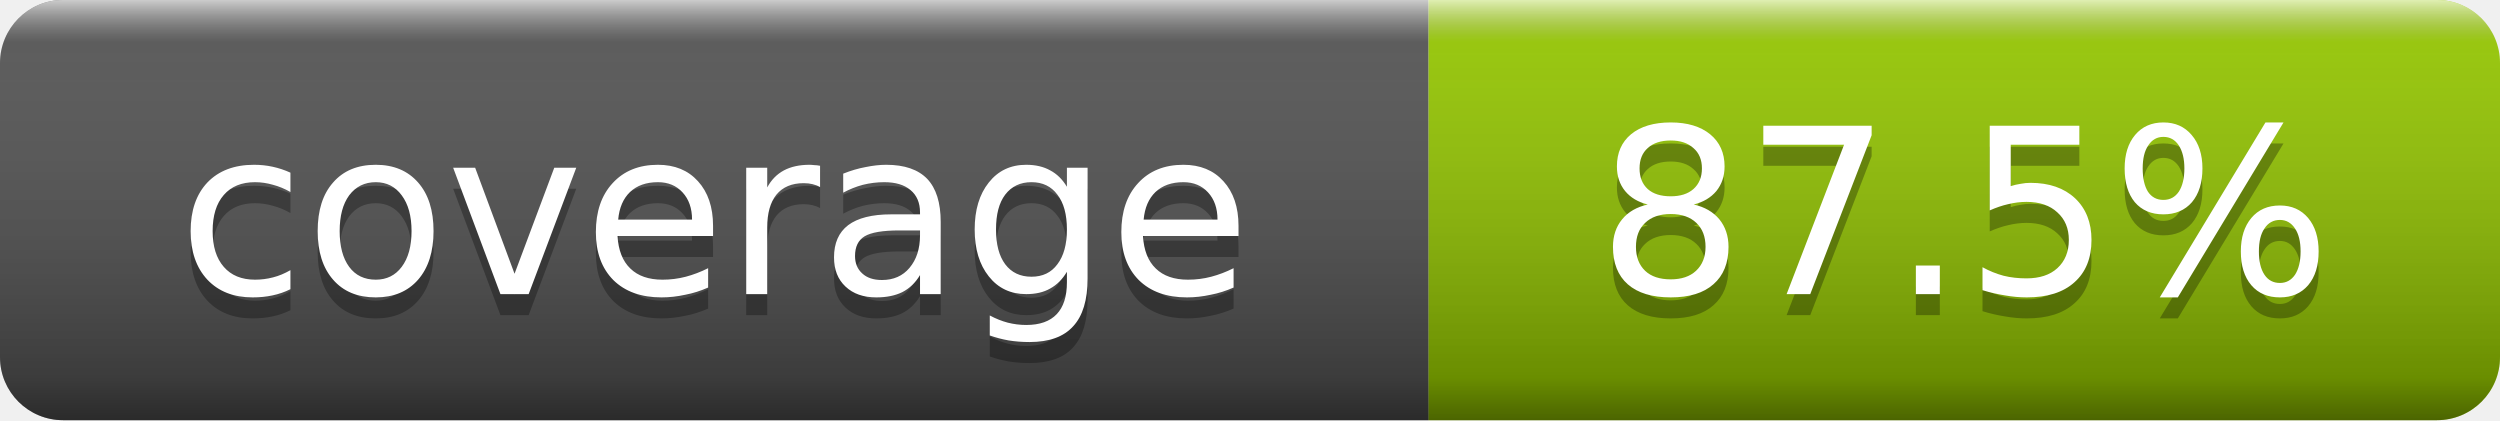
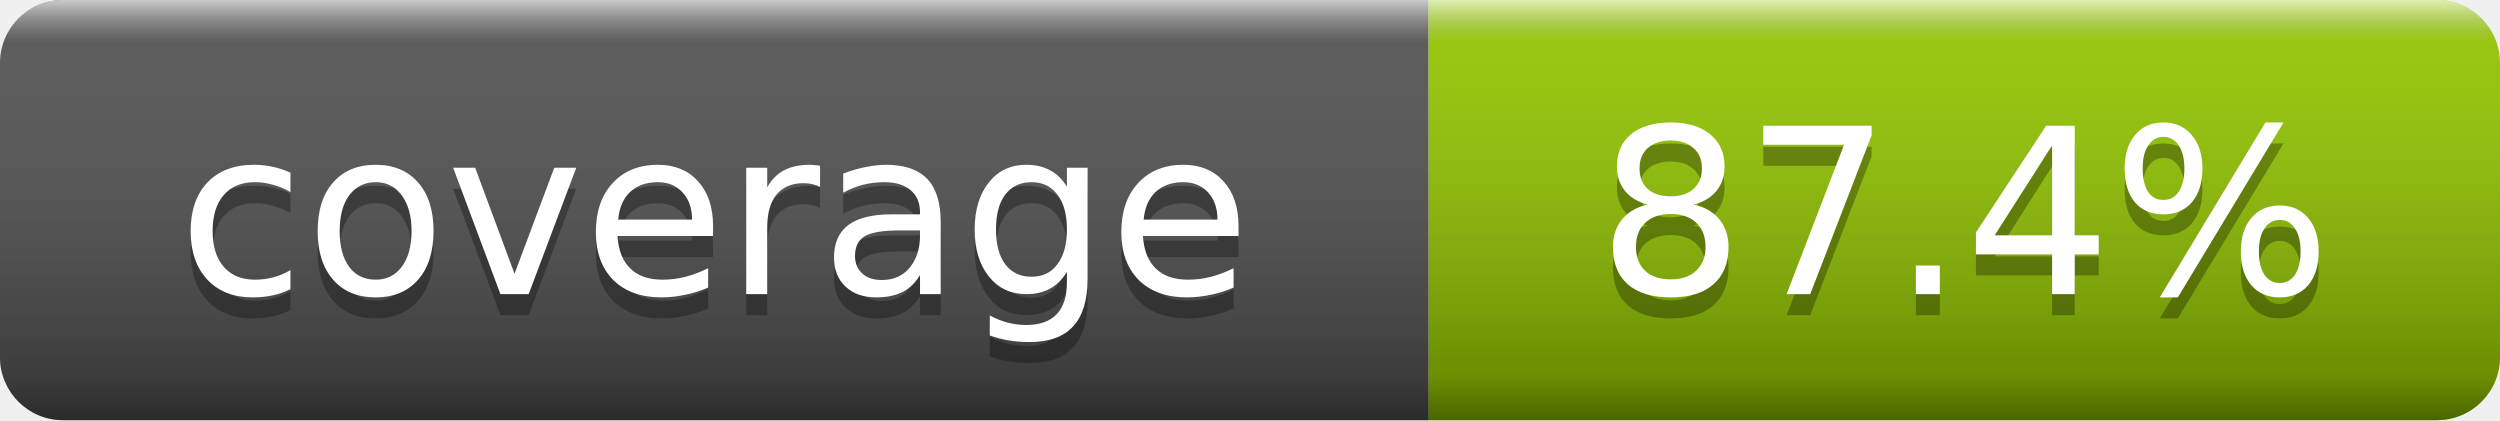
- <svg xmlns="http://www.w3.org/2000/svg" width="119" height="20" role="img" aria-label="coverage: 87.5%">
+ <svg xmlns="http://www.w3.org/2000/svg" width="119" height="20" role="img" aria-label="coverage: 87.4%">
  <linearGradient id="smooth" x2="0" y2="100%">
    <stop offset="0" stop-color="#fff" stop-opacity=".7" />
    <stop offset=".1" stop-color="#aaa" stop-opacity=".1" />
    <stop offset=".9" stop-color="#000" stop-opacity=".3" />
    <stop offset="1" stop-color="#000" stop-opacity=".5" />
  </linearGradient>
  <clipPath id="round">
    <rect width="119" height="20" rx="3" fill="#fff" />
  </clipPath>
  <g clip-path="url(#round)">
    <rect width="68" height="20" fill="#555" />
    <rect x="68" width="51" height="20" fill="#97CA00" />
    <rect width="119" height="20" fill="url(#smooth)" />
  </g>
  <g fill="#fff" text-anchor="middle" font-family="DejaVu Sans,Verdana,Geneva,sans-serif" font-size="11">
    <text x="34" y="15" fill="#010101" fill-opacity=".3">coverage</text>
    <text x="34" y="14">coverage</text>
-     <text x="93.5" y="15" fill="#010101" fill-opacity=".3">87.5%</text>
-     <text x="93.5" y="14">87.5%</text>
+     <text x="93.5" y="15" fill="#010101" fill-opacity=".3">87.4%</text>
+     <text x="93.5" y="14">87.4%</text>
  </g>
</svg>
